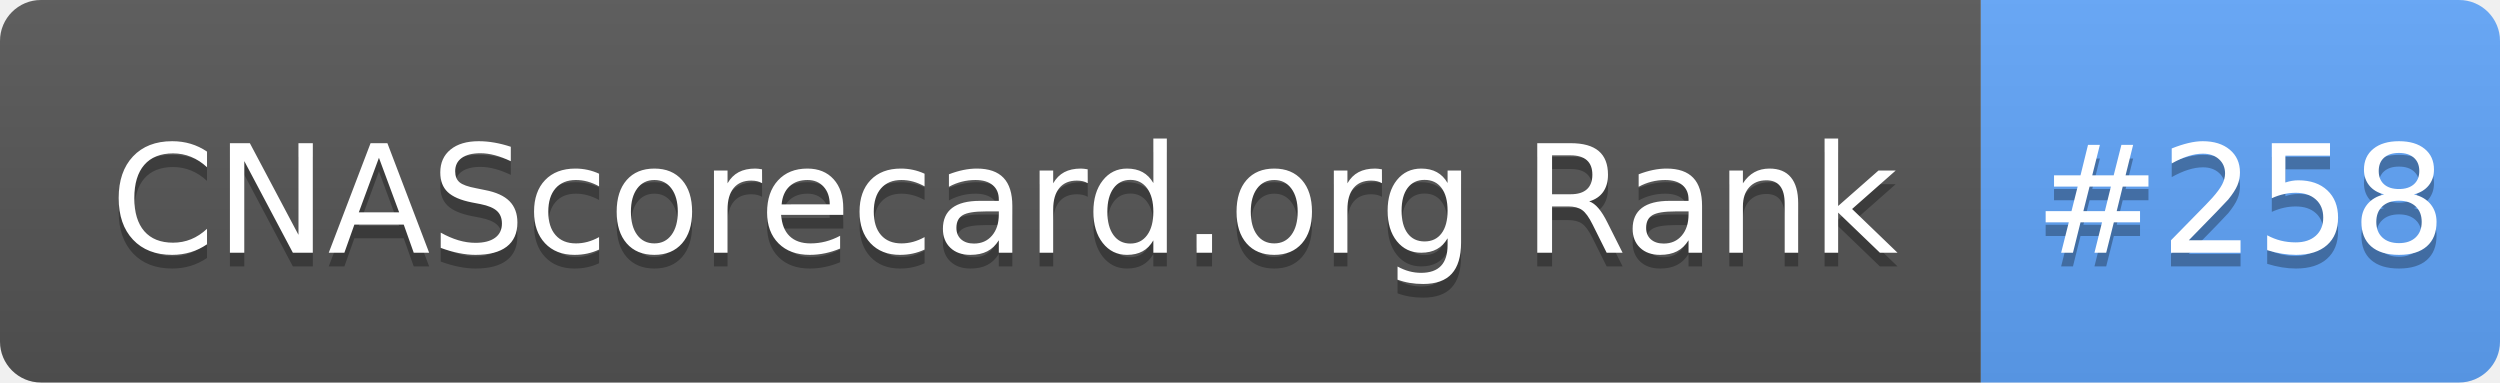
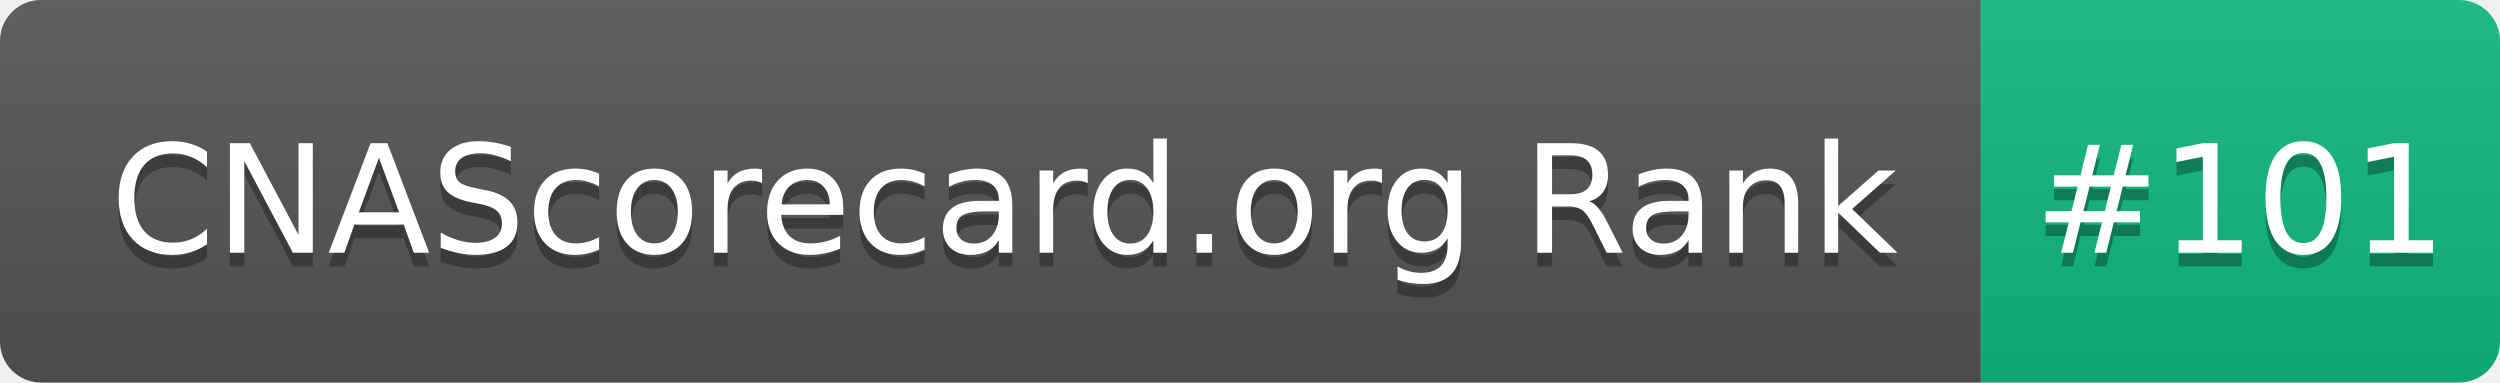
- <svg xmlns="http://www.w3.org/2000/svg" width="183" height="28" role="img" aria-label="CNAScorecard.org Rank: #258">
+ <svg xmlns="http://www.w3.org/2000/svg" width="183" height="28" role="img" aria-label="CNAScorecard.org Rank: #101">
  <linearGradient id="s" x2="0" y2="100%">
    <stop offset="0" stop-color="#bbb" stop-opacity=".1" />
    <stop offset="1" stop-opacity=".1" />
  </linearGradient>
  <clipPath id="r">
    <rect width="183" height="28" rx="3" fill="#fff" />
  </clipPath>
  <g clip-path="url(#r)">
    <rect width="145" height="28" fill="#555" />
-     <rect x="145" width="38" height="28" fill="#60A5FA" />
+     <rect x="145" width="38" height="28" fill="#10B981" />
    <rect width="183" height="28" fill="url(#s)" />
  </g>
  <g fill="#fff" text-anchor="middle" font-family="Verdana,Geneva,DejaVu Sans,sans-serif" text-rendering="geometricPrecision" font-size="110">
    <text aria-hidden="true" x="735" y="195" fill="#010101" fill-opacity=".3" transform="scale(.1)" textLength="1350">CNAScorecard.org Rank</text>
    <text x="735" y="185" transform="scale(.1)" fill="#fff" textLength="1350">CNAScorecard.org Rank</text>
-     <text aria-hidden="true" x="1640" y="195" fill="#010101" fill-opacity=".3" transform="scale(.1)" textLength="280">#258</text>
-     <text x="1640" y="185" transform="scale(.1)" fill="#fff" textLength="280">#258</text>
+     <text aria-hidden="true" x="1640" y="195" fill="#010101" fill-opacity=".3" transform="scale(.1)" textLength="280">#101</text>
+     <text x="1640" y="185" transform="scale(.1)" fill="#fff" textLength="280">#101</text>
  </g>
</svg>
